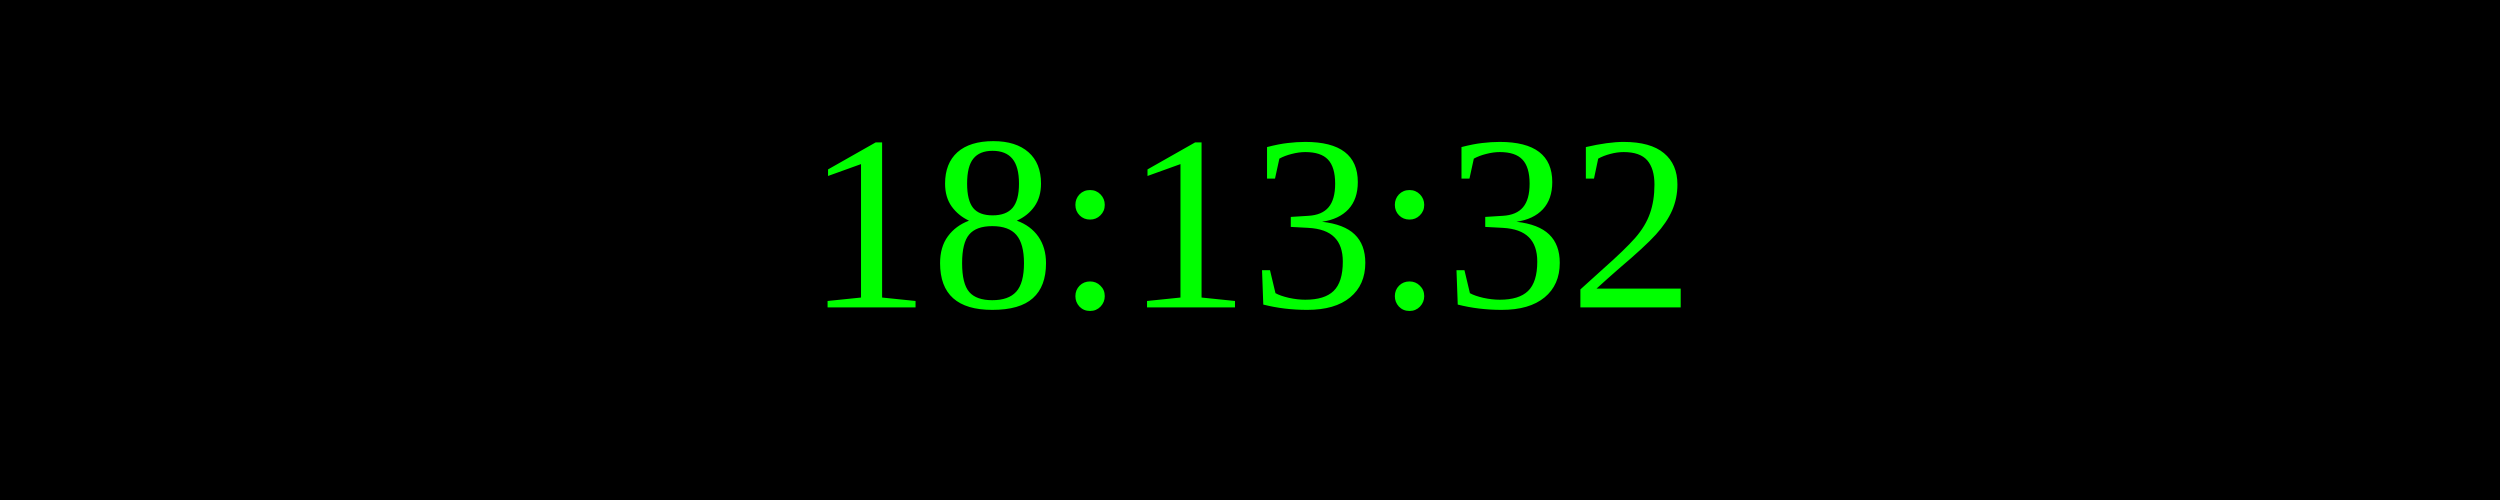
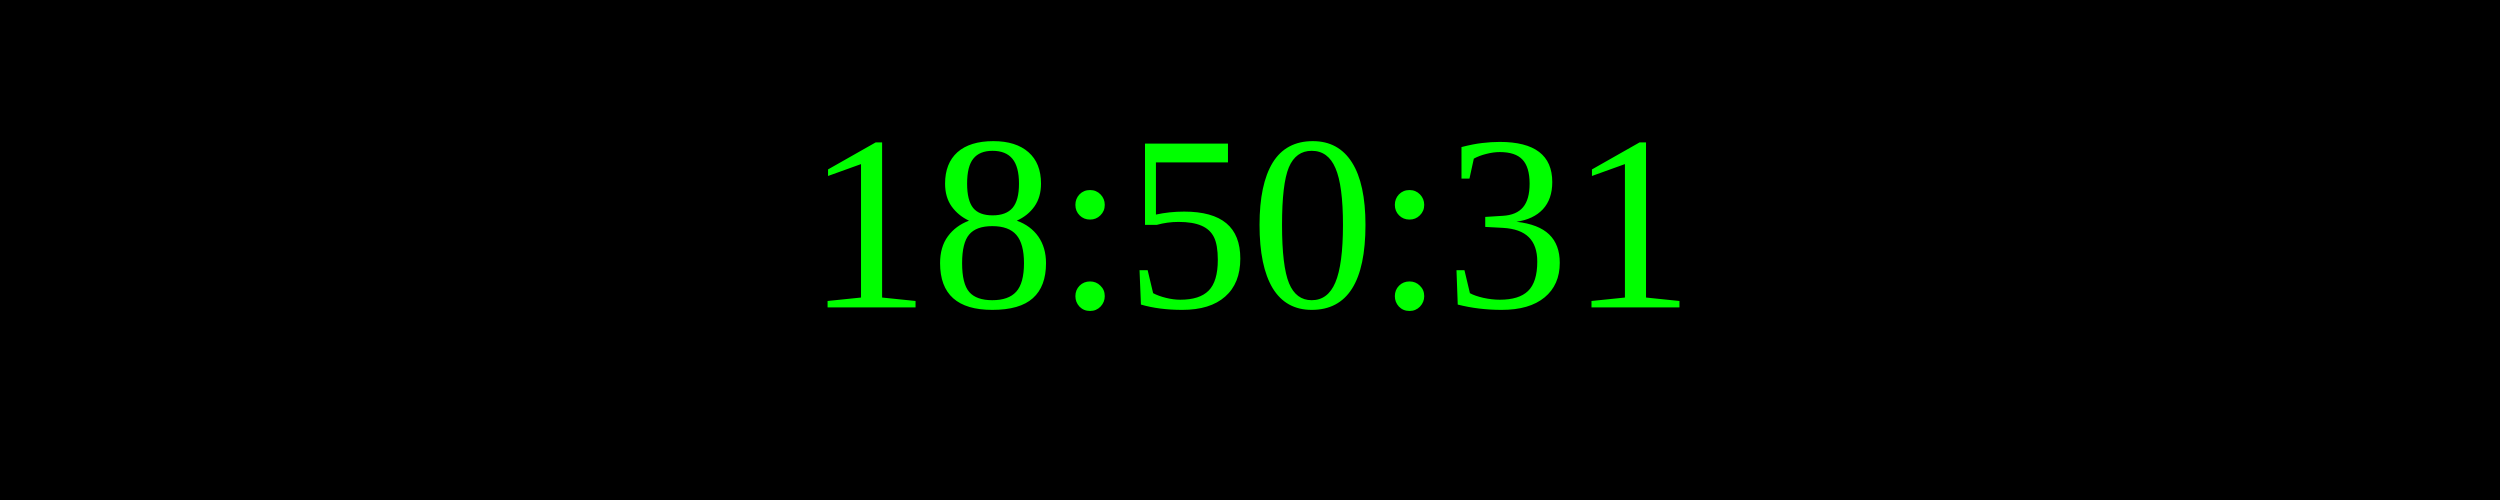
<svg xmlns="http://www.w3.org/2000/svg" width="250" height="50">
  <rect width="100%" height="100%" fill="black" />
  <text x="50%" y="50%" font-size="25" fill="lime" text-anchor="middle" dominant-baseline="middle">
- 18:13:32
+ 18:50:31
</text>
</svg>
